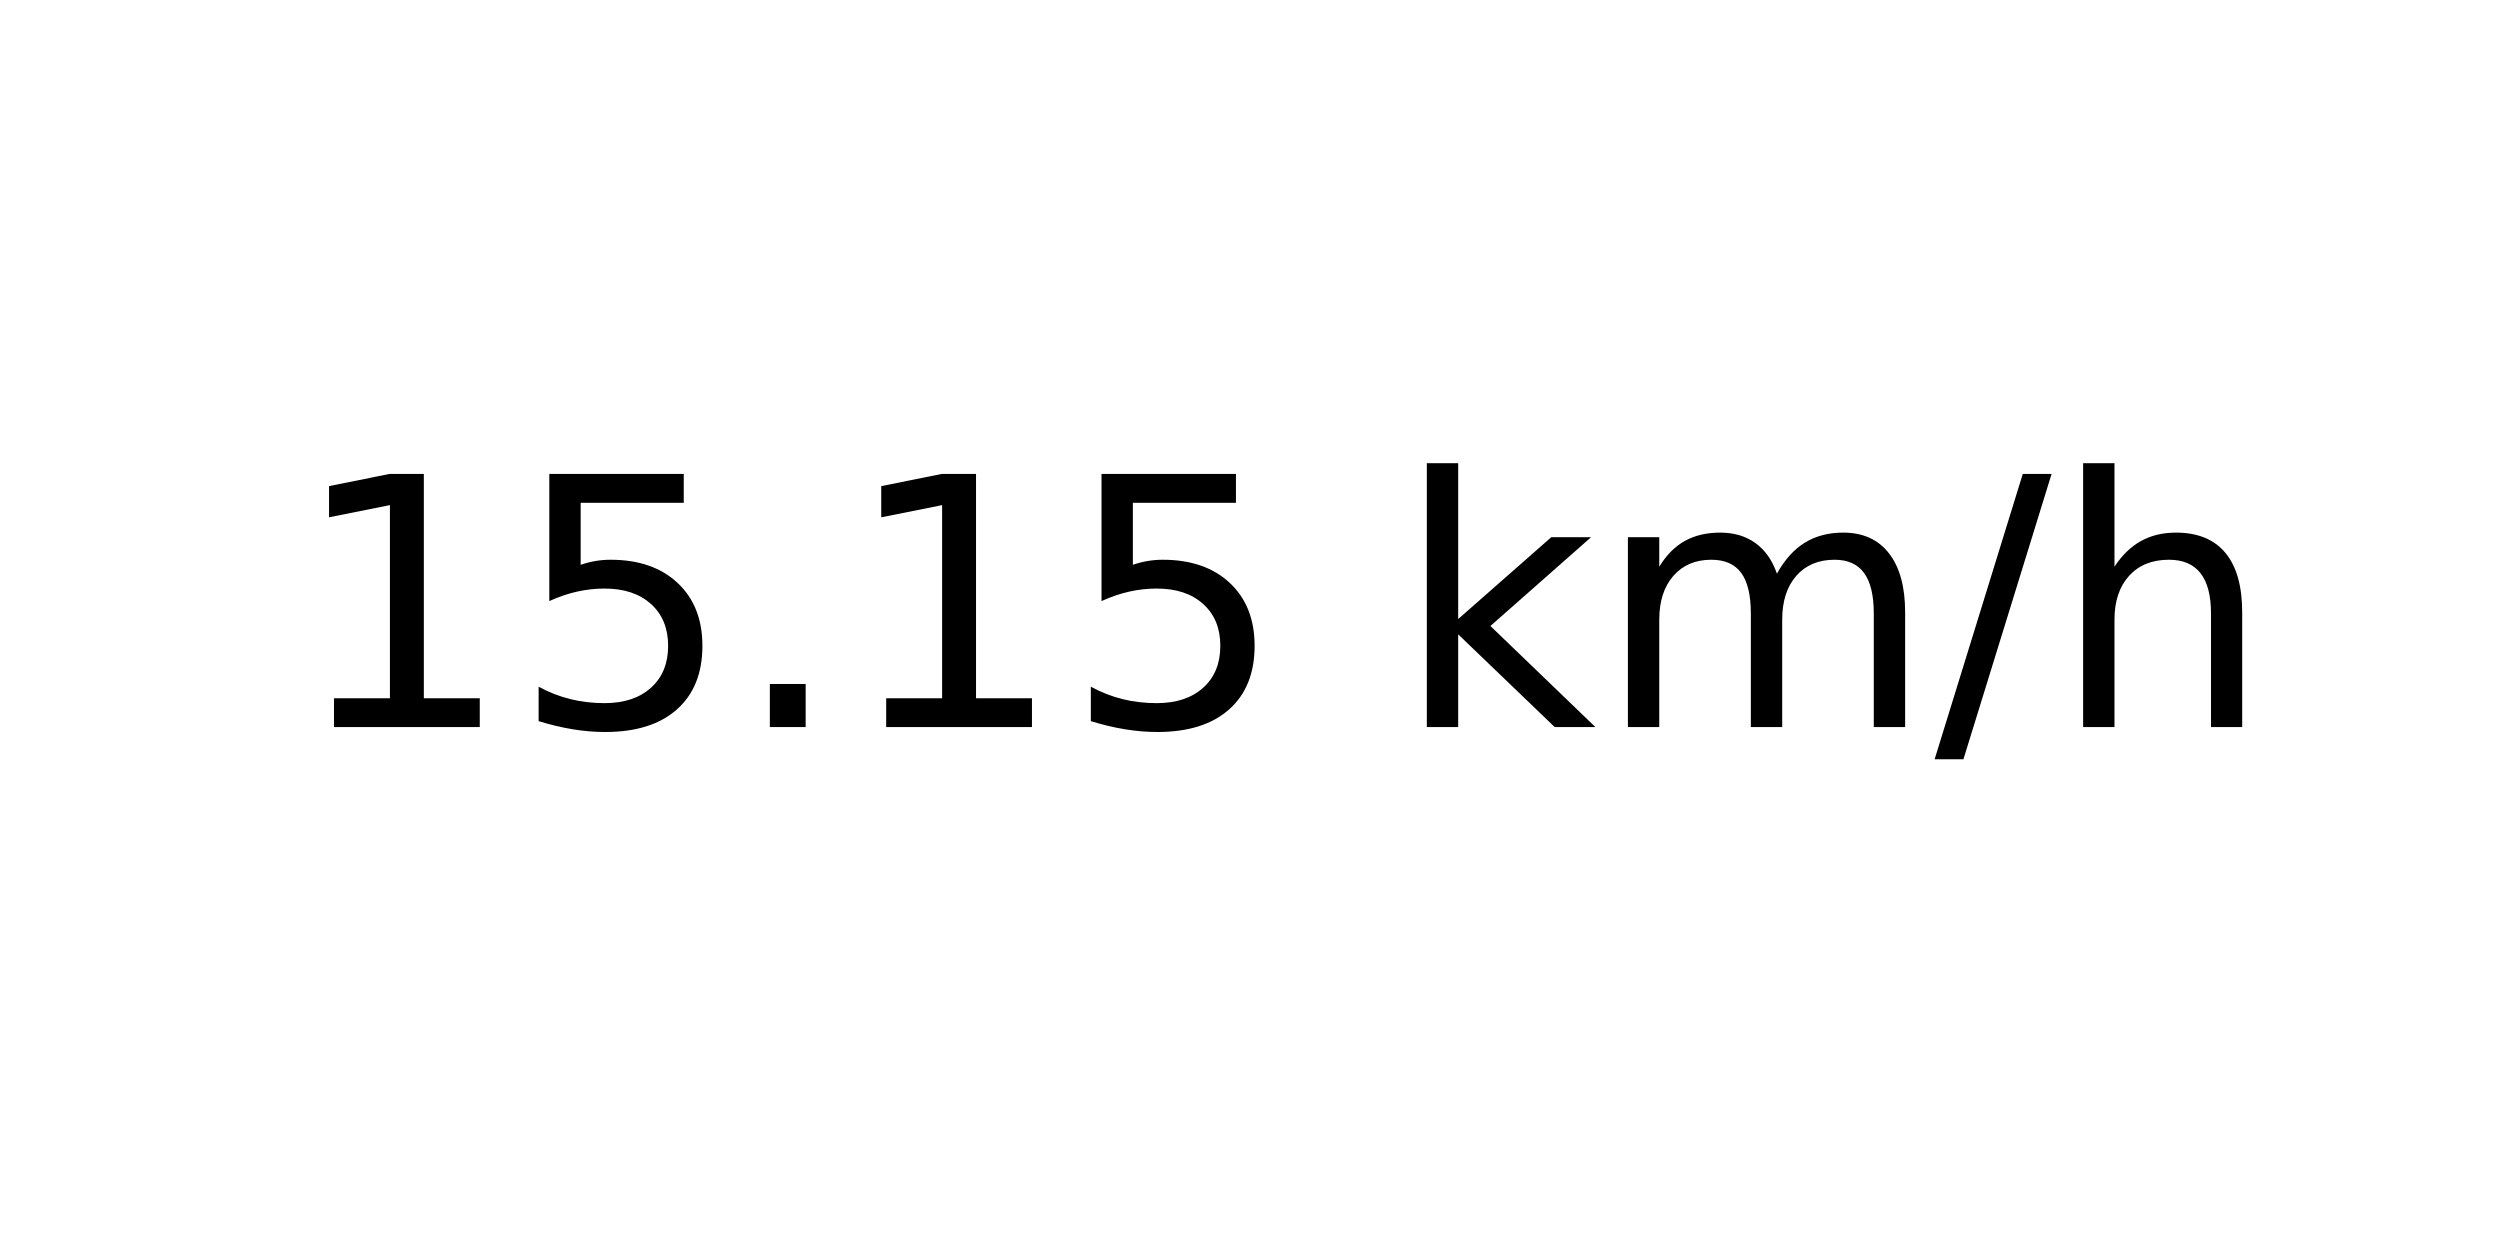
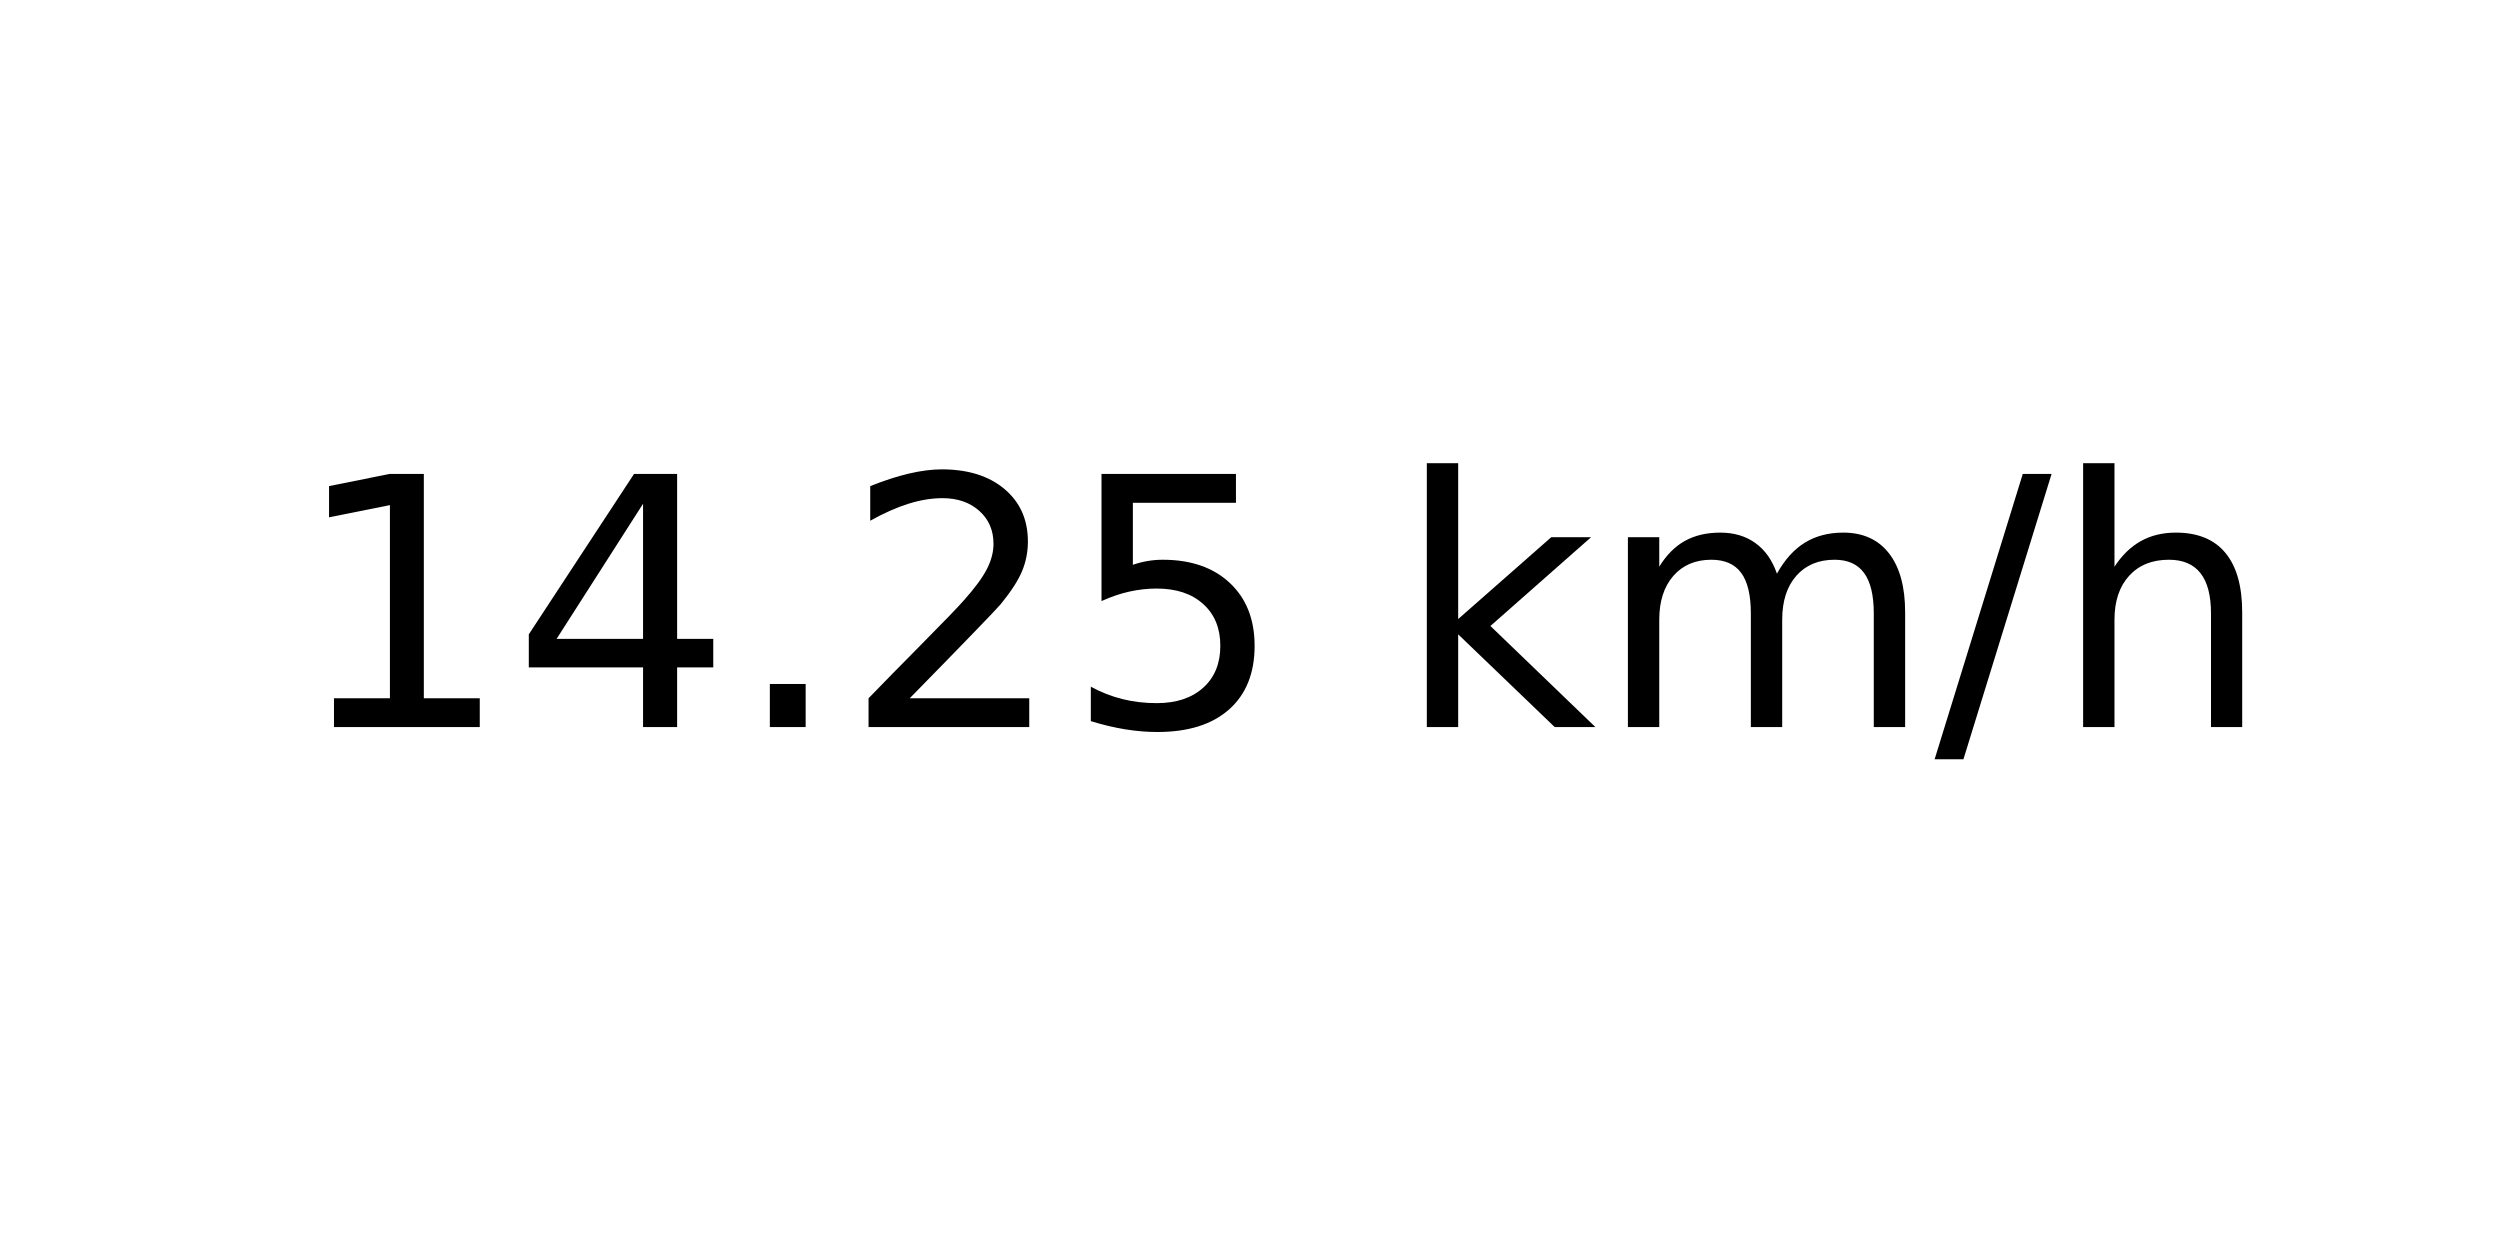
<svg xmlns="http://www.w3.org/2000/svg" xmlns:xlink="http://www.w3.org/1999/xlink" width="72pt" height="36pt" viewBox="0 0 72 36" version="1.1">
  <defs>
    <style type="text/css">*{stroke-linejoin: round; stroke-linecap: butt}</style>
  </defs>
  <g id="figure_1">
    <g id="axes_1">
      <g id="text_1">
        <g transform="translate(8.378125 20.93937) scale(0.1 -0.1)">
          <defs>
            <path id="DejaVuSans-31" d="M 794 531  L 1825 531  L 1825 4091  L 703 3866  L 703 4441  L 1819 4666  L 2450 4666  L 2450 531  L 3481 531  L 3481 0  L 794 0  L 794 531  z " transform="scale(0.015625)" />
+             <path id="DejaVuSans-34" d="M 2419 4116  L 825 1625  L 2419 1625  L 2419 4116  z M 2253 4666  L 3047 4666  L 3047 1625  L 3713 1625  L 3713 1100  L 3047 1100  L 3047 0  L 2419 0  L 2419 1100  L 313 1100  L 313 1709  L 2253 4666  z " transform="scale(0.015625)" />
+             <path id="DejaVuSans-2e" d="M 684 794  L 1344 794  L 1344 0  L 684 0  L 684 794  z " transform="scale(0.015625)" />
+             <path id="DejaVuSans-32" d="M 1228 531  L 3431 531  L 3431 0  L 469 0  L 469 531  Q 828 903 1448 1529  Q 2069 2156 2228 2338  Q 2531 2678 2651 2914  Q 2772 3150 2772 3378  Q 2772 3750 2511 3984  Q 2250 4219 1831 4219  Q 1534 4219 1204 4116  Q 875 4013 500 3803  L 500 4441  Q 881 4594 1212 4672  Q 1544 4750 1819 4750  Q 2544 4750 2975 4387  Q 3406 4025 3406 3419  Q 3406 3131 3298 2873  Q 3191 2616 2906 2266  Q 2828 2175 2409 1742  Q 1991 1309 1228 531  z " transform="scale(0.015625)" />
            <path id="DejaVuSans-35" d="M 691 4666  L 3169 4666  L 3169 4134  L 1269 4134  L 1269 2991  Q 1406 3038 1543 3061  Q 1681 3084 1819 3084  Q 2600 3084 3056 2656  Q 3513 2228 3513 1497  Q 3513 744 3044 326  Q 2575 -91 1722 -91  Q 1428 -91 1123 -41  Q 819 9 494 109  L 494 744  Q 775 591 1075 516  Q 1375 441 1709 441  Q 2250 441 2565 725  Q 2881 1009 2881 1497  Q 2881 1984 2565 2268  Q 2250 2553 1709 2553  Q 1456 2553 1204 2497  Q 953 2441 691 2322  L 691 4666  z " transform="scale(0.015625)" />
-             <path id="DejaVuSans-2e" d="M 684 794  L 1344 794  L 1344 0  L 684 0  L 684 794  z " transform="scale(0.015625)" />
            <path id="DejaVuSans-20" transform="scale(0.015625)" />
            <path id="DejaVuSans-6b" d="M 581 4863  L 1159 4863  L 1159 1991  L 2875 3500  L 3609 3500  L 1753 1863  L 3688 0  L 2938 0  L 1159 1709  L 1159 0  L 581 0  L 581 4863  z " transform="scale(0.015625)" />
            <path id="DejaVuSans-6d" d="M 3328 2828  Q 3544 3216 3844 3400  Q 4144 3584 4550 3584  Q 5097 3584 5394 3201  Q 5691 2819 5691 2113  L 5691 0  L 5113 0  L 5113 2094  Q 5113 2597 4934 2840  Q 4756 3084 4391 3084  Q 3944 3084 3684 2787  Q 3425 2491 3425 1978  L 3425 0  L 2847 0  L 2847 2094  Q 2847 2600 2669 2842  Q 2491 3084 2119 3084  Q 1678 3084 1418 2786  Q 1159 2488 1159 1978  L 1159 0  L 581 0  L 581 3500  L 1159 3500  L 1159 2956  Q 1356 3278 1631 3431  Q 1906 3584 2284 3584  Q 2666 3584 2933 3390  Q 3200 3197 3328 2828  z " transform="scale(0.015625)" />
            <path id="DejaVuSans-2f" d="M 1625 4666  L 2156 4666  L 531 -594  L 0 -594  L 1625 4666  z " transform="scale(0.015625)" />
            <path id="DejaVuSans-68" d="M 3513 2113  L 3513 0  L 2938 0  L 2938 2094  Q 2938 2591 2744 2837  Q 2550 3084 2163 3084  Q 1697 3084 1428 2787  Q 1159 2491 1159 1978  L 1159 0  L 581 0  L 581 4863  L 1159 4863  L 1159 2956  Q 1366 3272 1645 3428  Q 1925 3584 2291 3584  Q 2894 3584 3203 3211  Q 3513 2838 3513 2113  z " transform="scale(0.015625)" />
          </defs>
          <use xlink:href="#DejaVuSans-31" />
-           <use xlink:href="#DejaVuSans-35" x="63.623" />
+           <use xlink:href="#DejaVuSans-34" x="63.623" />
          <use xlink:href="#DejaVuSans-2e" x="127.246" />
-           <use xlink:href="#DejaVuSans-31" x="159.033" />
+           <use xlink:href="#DejaVuSans-32" x="159.033" />
          <use xlink:href="#DejaVuSans-35" x="222.656" />
          <use xlink:href="#DejaVuSans-20" x="286.279" />
          <use xlink:href="#DejaVuSans-6b" x="318.066" />
          <use xlink:href="#DejaVuSans-6d" x="375.977" />
          <use xlink:href="#DejaVuSans-2f" x="473.389" />
          <use xlink:href="#DejaVuSans-68" x="507.08" />
        </g>
      </g>
    </g>
  </g>
</svg>
